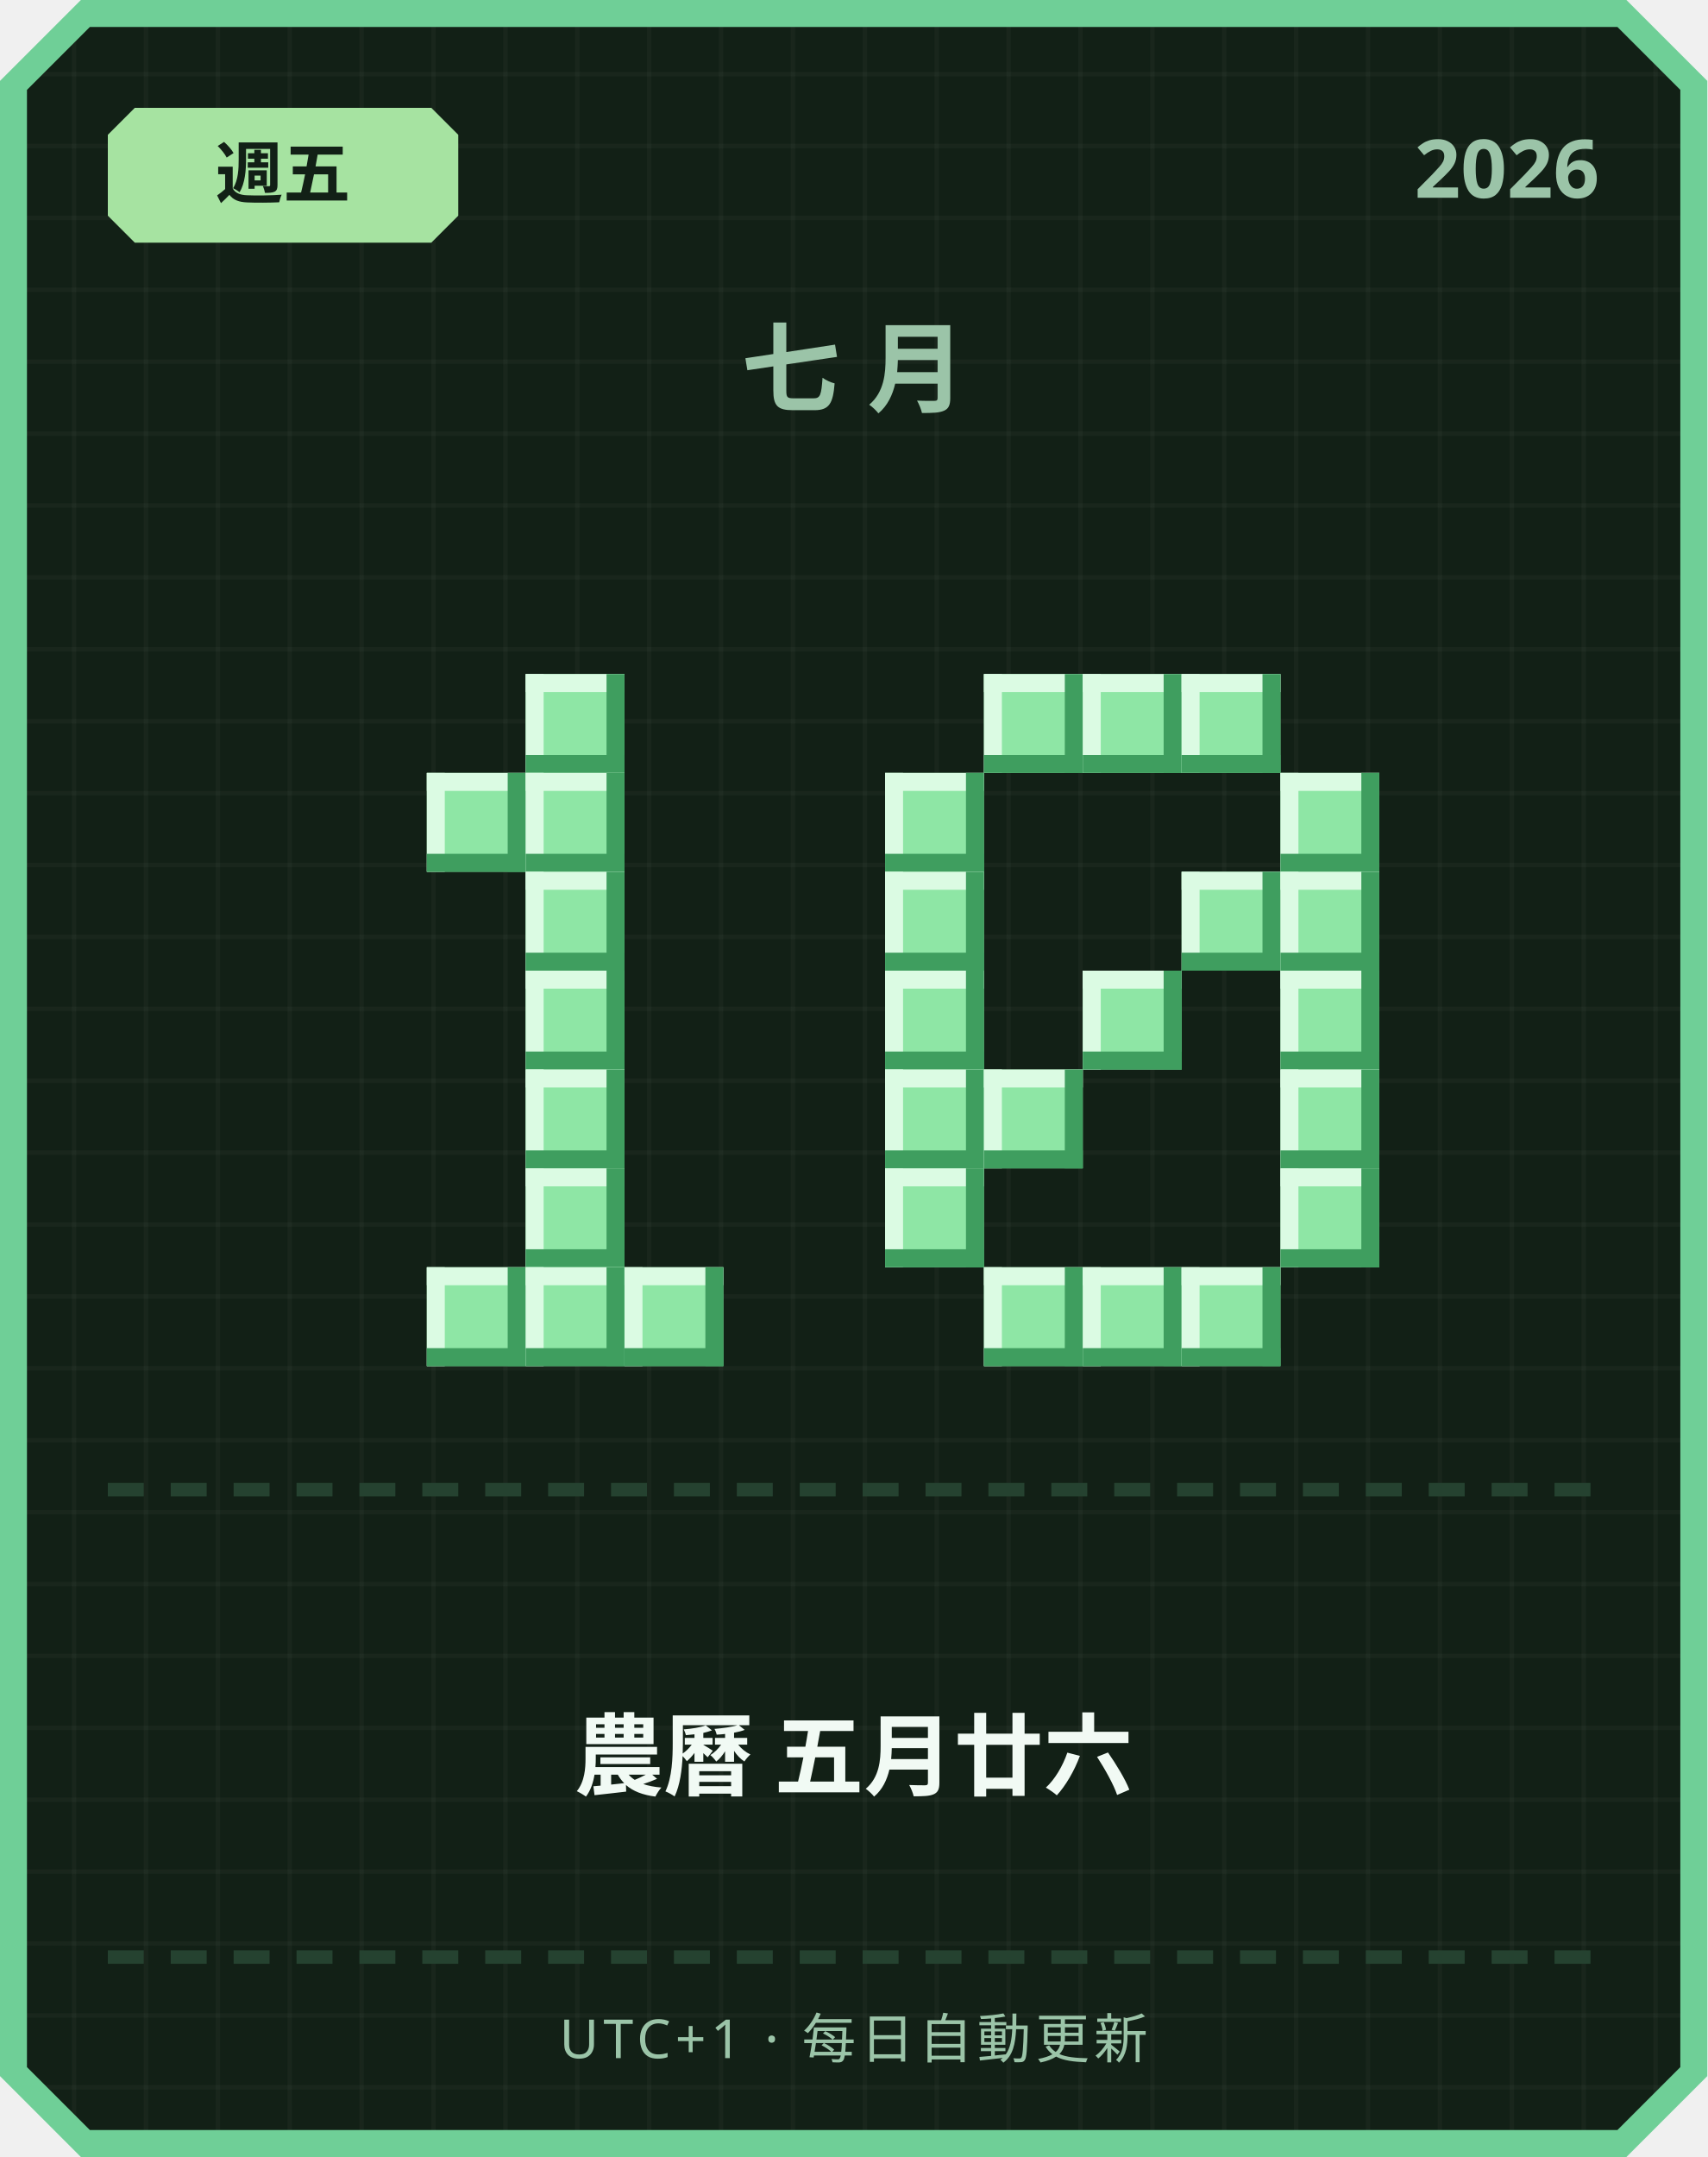
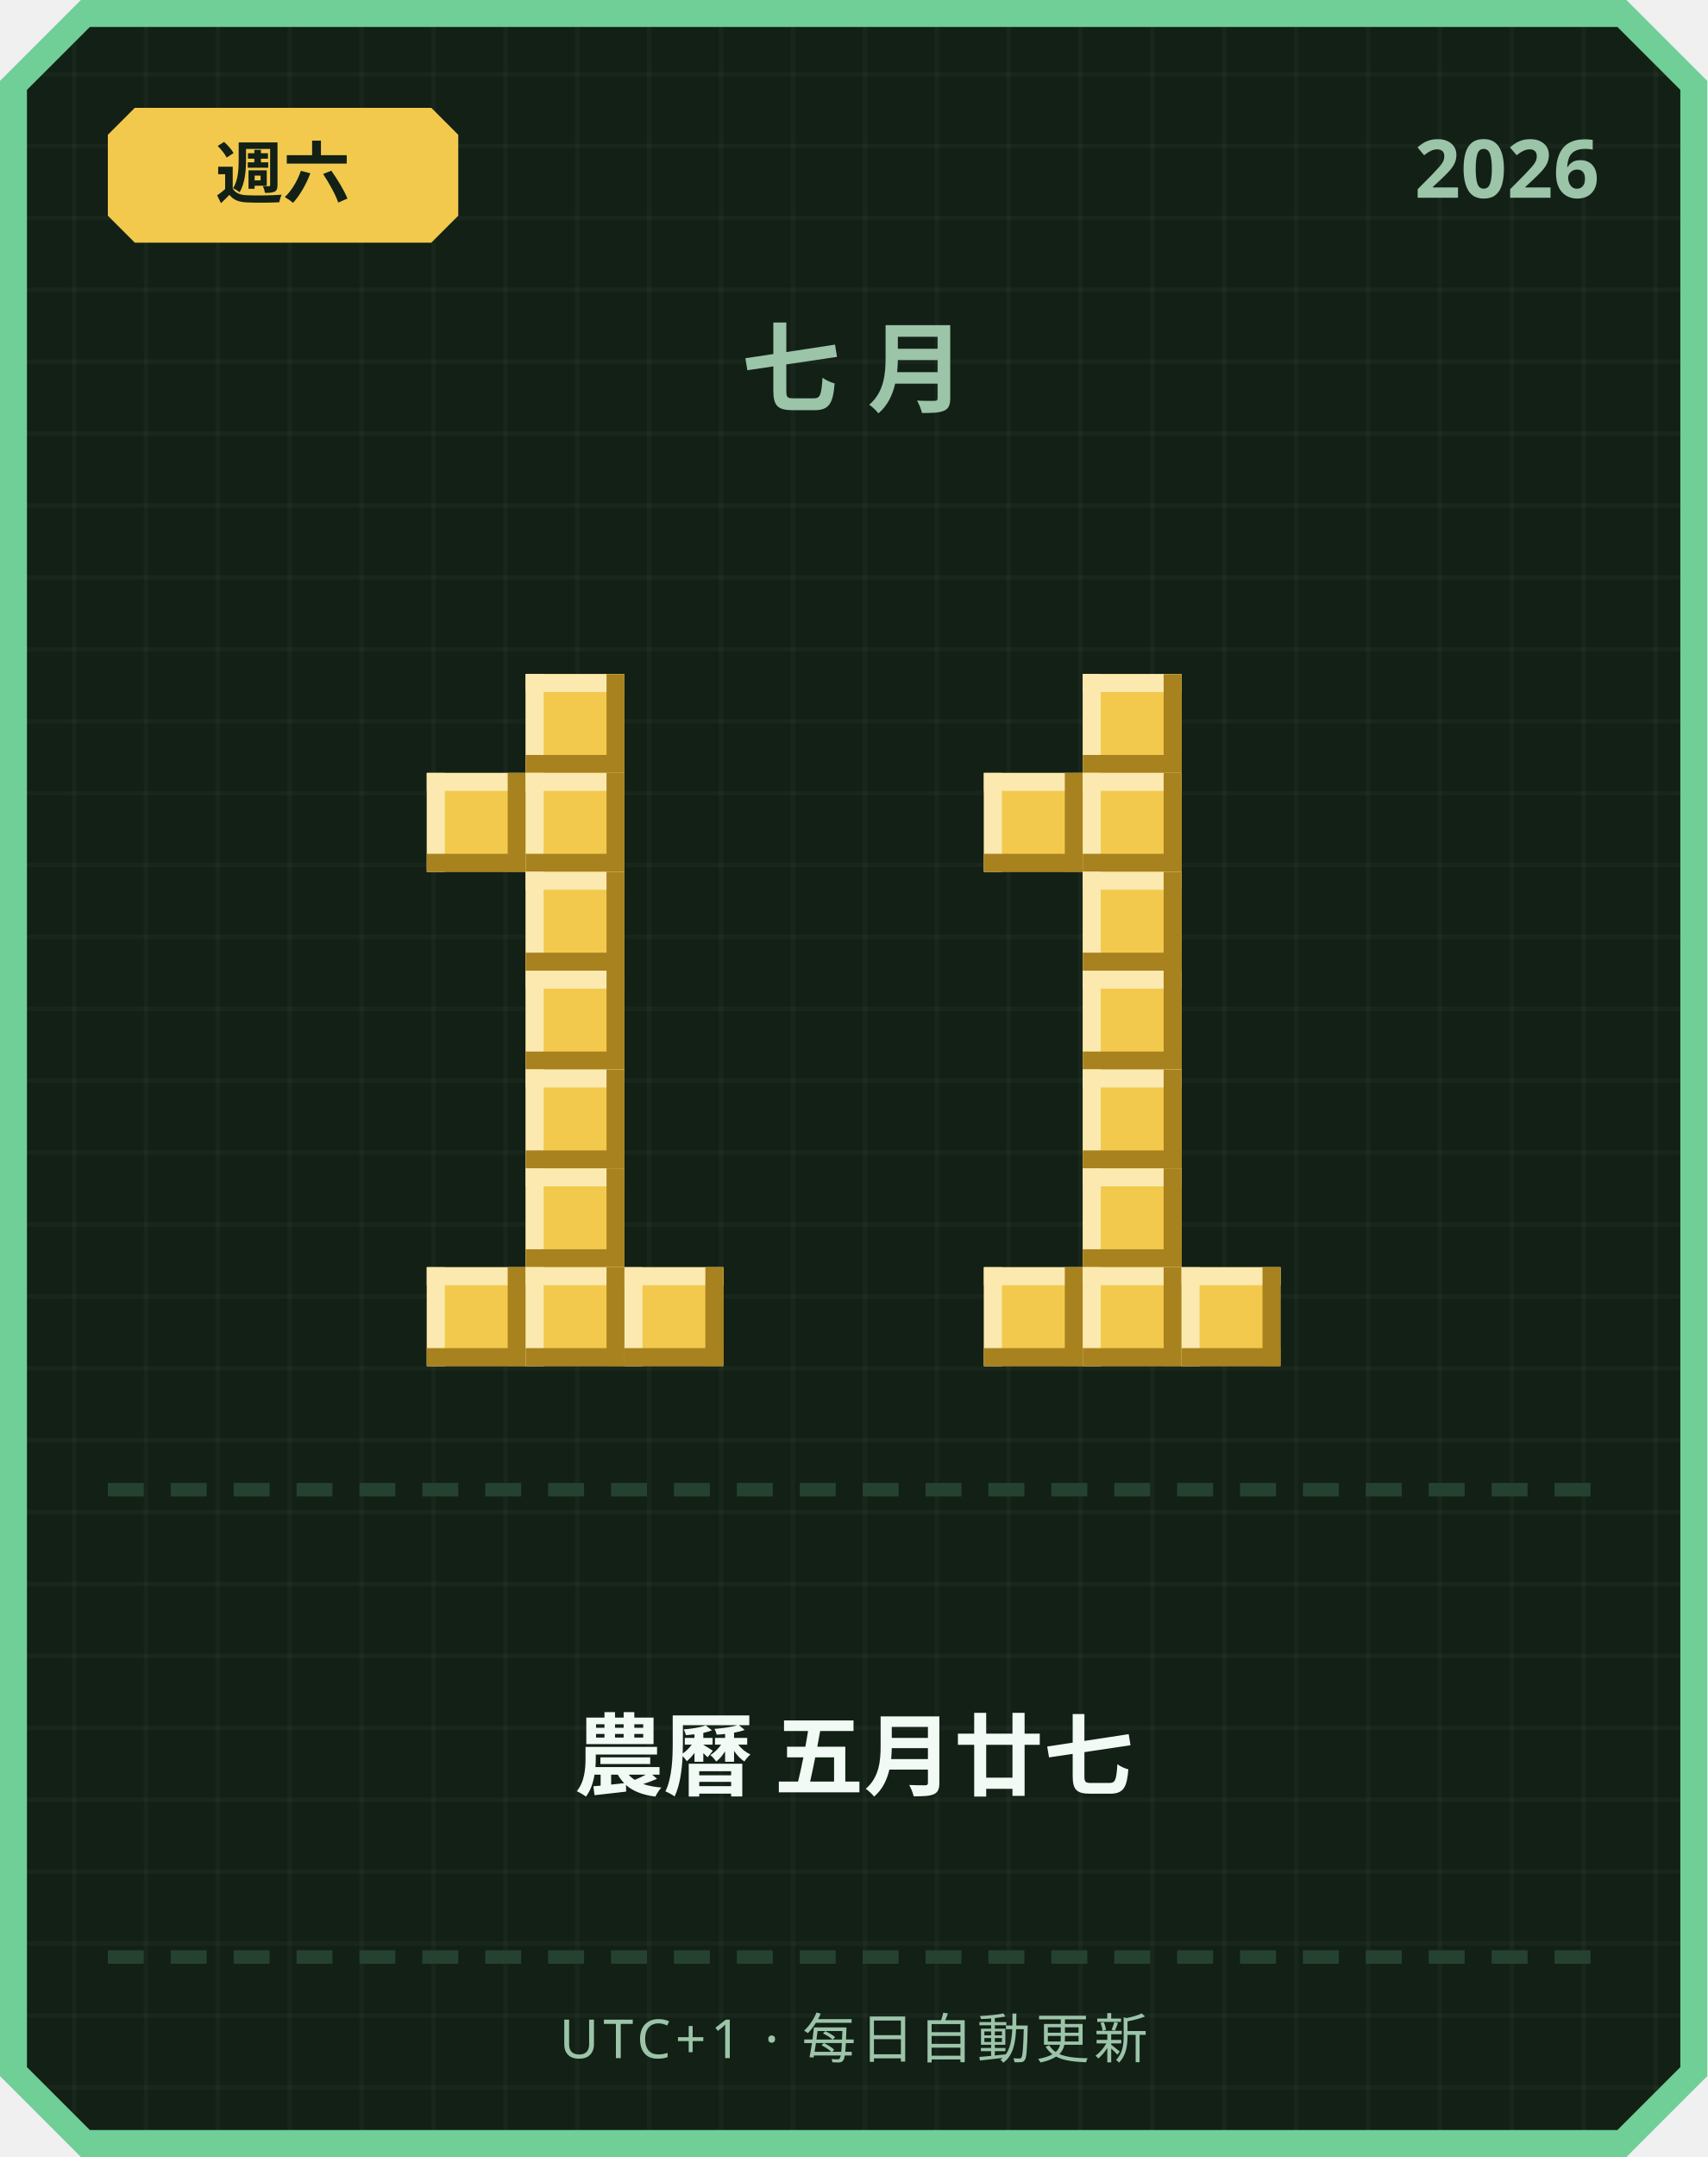
<svg xmlns="http://www.w3.org/2000/svg" width="380" height="480" viewBox="0 0 380 480">
  <defs>
    <pattern id="grid" width="16" height="16" patternUnits="userSpaceOnUse">
      <rect width="16" height="16" fill="#122016" />
      <rect width="1" height="16" fill="#ffffff" opacity="0.03" />
      <rect width="16" height="1" fill="#ffffff" opacity="0.03" />
    </pattern>
  </defs>
  <path d="M 18,0 L 362,0 L 380,18 L 380,462 L 362,480 L 18,480 L 0,462 L 0,18 Z" fill="#6fcf97" />
  <path d="M 20,6 L 360,6 L 374,20 L 374,460 L 360,474 L 20,474 L 6,460 L 6,20 Z" fill="url(#grid)" />
-   <path d="M 30,24 L 96,24 L 102,30 L 102,48 L 96,54 L 30,54 L 24,48 L 24,30 Z" fill="#a6e3a1" />
-   <text x="63" y="44" text-anchor="middle" font-family="'Segoe UI', sans-serif" font-size="15" font-weight="700" fill="#122016">週五</text>
+   <path d="M 30,24 L 96,24 L 102,30 L 102,48 L 96,54 L 30,54 L 24,48 L 24,30 Z" fill="#f2c94c" />
+   <text x="63" y="44" text-anchor="middle" font-family="'Segoe UI', sans-serif" font-size="15" font-weight="700" fill="#122016">週六</text>
  <text x="356" y="44" text-anchor="end" font-family="'Segoe UI', sans-serif" font-size="18" font-weight="700" fill="#9bc4a8">2026</text>
  <text x="190" y="90" text-anchor="middle" font-family="'Segoe UI', sans-serif" font-size="22" font-weight="700" letter-spacing="6" fill="#9bc4a8">七月</text>
-   <rect x="117" y="150" width="22" height="22" fill="#8ee6a5" />
-   <rect x="117" y="150" width="22" height="4" fill="#dbfbe3" />
-   <rect x="117" y="150" width="4" height="22" fill="#dbfbe3" />
-   <rect x="117" y="168" width="22" height="4" fill="#3f9e5f" />
-   <rect x="135" y="150" width="4" height="22" fill="#3f9e5f" />
-   <rect x="95" y="172" width="22" height="22" fill="#8ee6a5" />
-   <rect x="95" y="172" width="22" height="4" fill="#dbfbe3" />
-   <rect x="95" y="172" width="4" height="22" fill="#dbfbe3" />
-   <rect x="95" y="190" width="22" height="4" fill="#3f9e5f" />
-   <rect x="113" y="172" width="4" height="22" fill="#3f9e5f" />
-   <rect x="117" y="172" width="22" height="22" fill="#8ee6a5" />
-   <rect x="117" y="172" width="22" height="4" fill="#dbfbe3" />
-   <rect x="117" y="172" width="4" height="22" fill="#dbfbe3" />
-   <rect x="117" y="190" width="22" height="4" fill="#3f9e5f" />
-   <rect x="135" y="172" width="4" height="22" fill="#3f9e5f" />
-   <rect x="117" y="194" width="22" height="22" fill="#8ee6a5" />
-   <rect x="117" y="194" width="22" height="4" fill="#dbfbe3" />
-   <rect x="117" y="194" width="4" height="22" fill="#dbfbe3" />
-   <rect x="117" y="212" width="22" height="4" fill="#3f9e5f" />
-   <rect x="135" y="194" width="4" height="22" fill="#3f9e5f" />
-   <rect x="117" y="216" width="22" height="22" fill="#8ee6a5" />
-   <rect x="117" y="216" width="22" height="4" fill="#dbfbe3" />
-   <rect x="117" y="216" width="4" height="22" fill="#dbfbe3" />
-   <rect x="117" y="234" width="22" height="4" fill="#3f9e5f" />
-   <rect x="135" y="216" width="4" height="22" fill="#3f9e5f" />
-   <rect x="117" y="238" width="22" height="22" fill="#8ee6a5" />
-   <rect x="117" y="238" width="22" height="4" fill="#dbfbe3" />
-   <rect x="117" y="238" width="4" height="22" fill="#dbfbe3" />
-   <rect x="117" y="256" width="22" height="4" fill="#3f9e5f" />
-   <rect x="135" y="238" width="4" height="22" fill="#3f9e5f" />
-   <rect x="117" y="260" width="22" height="22" fill="#8ee6a5" />
-   <rect x="117" y="260" width="22" height="4" fill="#dbfbe3" />
-   <rect x="117" y="260" width="4" height="22" fill="#dbfbe3" />
-   <rect x="117" y="278" width="22" height="4" fill="#3f9e5f" />
-   <rect x="135" y="260" width="4" height="22" fill="#3f9e5f" />
-   <rect x="95" y="282" width="22" height="22" fill="#8ee6a5" />
-   <rect x="95" y="282" width="22" height="4" fill="#dbfbe3" />
-   <rect x="95" y="282" width="4" height="22" fill="#dbfbe3" />
-   <rect x="95" y="300" width="22" height="4" fill="#3f9e5f" />
-   <rect x="113" y="282" width="4" height="22" fill="#3f9e5f" />
-   <rect x="117" y="282" width="22" height="22" fill="#8ee6a5" />
-   <rect x="117" y="282" width="22" height="4" fill="#dbfbe3" />
-   <rect x="117" y="282" width="4" height="22" fill="#dbfbe3" />
-   <rect x="117" y="300" width="22" height="4" fill="#3f9e5f" />
-   <rect x="135" y="282" width="4" height="22" fill="#3f9e5f" />
-   <rect x="139" y="282" width="22" height="22" fill="#8ee6a5" />
-   <rect x="139" y="282" width="22" height="4" fill="#dbfbe3" />
-   <rect x="139" y="282" width="4" height="22" fill="#dbfbe3" />
-   <rect x="139" y="300" width="22" height="4" fill="#3f9e5f" />
-   <rect x="157" y="282" width="4" height="22" fill="#3f9e5f" />
-   <rect x="219" y="150" width="22" height="22" fill="#8ee6a5" />
-   <rect x="219" y="150" width="22" height="4" fill="#dbfbe3" />
-   <rect x="219" y="150" width="4" height="22" fill="#dbfbe3" />
-   <rect x="219" y="168" width="22" height="4" fill="#3f9e5f" />
-   <rect x="237" y="150" width="4" height="22" fill="#3f9e5f" />
-   <rect x="241" y="150" width="22" height="22" fill="#8ee6a5" />
-   <rect x="241" y="150" width="22" height="4" fill="#dbfbe3" />
-   <rect x="241" y="150" width="4" height="22" fill="#dbfbe3" />
-   <rect x="241" y="168" width="22" height="4" fill="#3f9e5f" />
-   <rect x="259" y="150" width="4" height="22" fill="#3f9e5f" />
-   <rect x="263" y="150" width="22" height="22" fill="#8ee6a5" />
-   <rect x="263" y="150" width="22" height="4" fill="#dbfbe3" />
-   <rect x="263" y="150" width="4" height="22" fill="#dbfbe3" />
-   <rect x="263" y="168" width="22" height="4" fill="#3f9e5f" />
-   <rect x="281" y="150" width="4" height="22" fill="#3f9e5f" />
-   <rect x="197" y="172" width="22" height="22" fill="#8ee6a5" />
-   <rect x="197" y="172" width="22" height="4" fill="#dbfbe3" />
-   <rect x="197" y="172" width="4" height="22" fill="#dbfbe3" />
-   <rect x="197" y="190" width="22" height="4" fill="#3f9e5f" />
-   <rect x="215" y="172" width="4" height="22" fill="#3f9e5f" />
-   <rect x="285" y="172" width="22" height="22" fill="#8ee6a5" />
-   <rect x="285" y="172" width="22" height="4" fill="#dbfbe3" />
-   <rect x="285" y="172" width="4" height="22" fill="#dbfbe3" />
-   <rect x="285" y="190" width="22" height="4" fill="#3f9e5f" />
-   <rect x="303" y="172" width="4" height="22" fill="#3f9e5f" />
-   <rect x="197" y="194" width="22" height="22" fill="#8ee6a5" />
-   <rect x="197" y="194" width="22" height="4" fill="#dbfbe3" />
-   <rect x="197" y="194" width="4" height="22" fill="#dbfbe3" />
-   <rect x="197" y="212" width="22" height="4" fill="#3f9e5f" />
-   <rect x="215" y="194" width="4" height="22" fill="#3f9e5f" />
-   <rect x="263" y="194" width="22" height="22" fill="#8ee6a5" />
-   <rect x="263" y="194" width="22" height="4" fill="#dbfbe3" />
-   <rect x="263" y="194" width="4" height="22" fill="#dbfbe3" />
-   <rect x="263" y="212" width="22" height="4" fill="#3f9e5f" />
-   <rect x="281" y="194" width="4" height="22" fill="#3f9e5f" />
-   <rect x="285" y="194" width="22" height="22" fill="#8ee6a5" />
-   <rect x="285" y="194" width="22" height="4" fill="#dbfbe3" />
-   <rect x="285" y="194" width="4" height="22" fill="#dbfbe3" />
-   <rect x="285" y="212" width="22" height="4" fill="#3f9e5f" />
-   <rect x="303" y="194" width="4" height="22" fill="#3f9e5f" />
-   <rect x="197" y="216" width="22" height="22" fill="#8ee6a5" />
-   <rect x="197" y="216" width="22" height="4" fill="#dbfbe3" />
-   <rect x="197" y="216" width="4" height="22" fill="#dbfbe3" />
-   <rect x="197" y="234" width="22" height="4" fill="#3f9e5f" />
-   <rect x="215" y="216" width="4" height="22" fill="#3f9e5f" />
-   <rect x="241" y="216" width="22" height="22" fill="#8ee6a5" />
-   <rect x="241" y="216" width="22" height="4" fill="#dbfbe3" />
-   <rect x="241" y="216" width="4" height="22" fill="#dbfbe3" />
-   <rect x="241" y="234" width="22" height="4" fill="#3f9e5f" />
-   <rect x="259" y="216" width="4" height="22" fill="#3f9e5f" />
-   <rect x="285" y="216" width="22" height="22" fill="#8ee6a5" />
-   <rect x="285" y="216" width="22" height="4" fill="#dbfbe3" />
-   <rect x="285" y="216" width="4" height="22" fill="#dbfbe3" />
-   <rect x="285" y="234" width="22" height="4" fill="#3f9e5f" />
-   <rect x="303" y="216" width="4" height="22" fill="#3f9e5f" />
-   <rect x="197" y="238" width="22" height="22" fill="#8ee6a5" />
-   <rect x="197" y="238" width="22" height="4" fill="#dbfbe3" />
-   <rect x="197" y="238" width="4" height="22" fill="#dbfbe3" />
-   <rect x="197" y="256" width="22" height="4" fill="#3f9e5f" />
-   <rect x="215" y="238" width="4" height="22" fill="#3f9e5f" />
-   <rect x="219" y="238" width="22" height="22" fill="#8ee6a5" />
-   <rect x="219" y="238" width="22" height="4" fill="#dbfbe3" />
-   <rect x="219" y="238" width="4" height="22" fill="#dbfbe3" />
-   <rect x="219" y="256" width="22" height="4" fill="#3f9e5f" />
-   <rect x="237" y="238" width="4" height="22" fill="#3f9e5f" />
-   <rect x="285" y="238" width="22" height="22" fill="#8ee6a5" />
-   <rect x="285" y="238" width="22" height="4" fill="#dbfbe3" />
-   <rect x="285" y="238" width="4" height="22" fill="#dbfbe3" />
-   <rect x="285" y="256" width="22" height="4" fill="#3f9e5f" />
-   <rect x="303" y="238" width="4" height="22" fill="#3f9e5f" />
-   <rect x="197" y="260" width="22" height="22" fill="#8ee6a5" />
-   <rect x="197" y="260" width="22" height="4" fill="#dbfbe3" />
-   <rect x="197" y="260" width="4" height="22" fill="#dbfbe3" />
-   <rect x="197" y="278" width="22" height="4" fill="#3f9e5f" />
-   <rect x="215" y="260" width="4" height="22" fill="#3f9e5f" />
-   <rect x="285" y="260" width="22" height="22" fill="#8ee6a5" />
-   <rect x="285" y="260" width="22" height="4" fill="#dbfbe3" />
-   <rect x="285" y="260" width="4" height="22" fill="#dbfbe3" />
-   <rect x="285" y="278" width="22" height="4" fill="#3f9e5f" />
-   <rect x="303" y="260" width="4" height="22" fill="#3f9e5f" />
-   <rect x="219" y="282" width="22" height="22" fill="#8ee6a5" />
-   <rect x="219" y="282" width="22" height="4" fill="#dbfbe3" />
-   <rect x="219" y="282" width="4" height="22" fill="#dbfbe3" />
-   <rect x="219" y="300" width="22" height="4" fill="#3f9e5f" />
-   <rect x="237" y="282" width="4" height="22" fill="#3f9e5f" />
-   <rect x="241" y="282" width="22" height="22" fill="#8ee6a5" />
-   <rect x="241" y="282" width="22" height="4" fill="#dbfbe3" />
-   <rect x="241" y="282" width="4" height="22" fill="#dbfbe3" />
-   <rect x="241" y="300" width="22" height="4" fill="#3f9e5f" />
-   <rect x="259" y="282" width="4" height="22" fill="#3f9e5f" />
-   <rect x="263" y="282" width="22" height="22" fill="#8ee6a5" />
-   <rect x="263" y="282" width="22" height="4" fill="#dbfbe3" />
-   <rect x="263" y="282" width="4" height="22" fill="#dbfbe3" />
-   <rect x="263" y="300" width="22" height="4" fill="#3f9e5f" />
-   <rect x="281" y="282" width="4" height="22" fill="#3f9e5f" />
+   <rect x="117" y="150" width="22" height="22" fill="#f2c94c" />
+   <rect x="117" y="150" width="22" height="4" fill="#fbe9b0" />
+   <rect x="117" y="150" width="4" height="22" fill="#fbe9b0" />
+   <rect x="117" y="168" width="22" height="4" fill="#a8821f" />
+   <rect x="135" y="150" width="4" height="22" fill="#a8821f" />
+   <rect x="95" y="172" width="22" height="22" fill="#f2c94c" />
+   <rect x="95" y="172" width="22" height="4" fill="#fbe9b0" />
+   <rect x="95" y="172" width="4" height="22" fill="#fbe9b0" />
+   <rect x="95" y="190" width="22" height="4" fill="#a8821f" />
+   <rect x="113" y="172" width="4" height="22" fill="#a8821f" />
+   <rect x="117" y="172" width="22" height="22" fill="#f2c94c" />
+   <rect x="117" y="172" width="22" height="4" fill="#fbe9b0" />
+   <rect x="117" y="172" width="4" height="22" fill="#fbe9b0" />
+   <rect x="117" y="190" width="22" height="4" fill="#a8821f" />
+   <rect x="135" y="172" width="4" height="22" fill="#a8821f" />
+   <rect x="117" y="194" width="22" height="22" fill="#f2c94c" />
+   <rect x="117" y="194" width="22" height="4" fill="#fbe9b0" />
+   <rect x="117" y="194" width="4" height="22" fill="#fbe9b0" />
+   <rect x="117" y="212" width="22" height="4" fill="#a8821f" />
+   <rect x="135" y="194" width="4" height="22" fill="#a8821f" />
+   <rect x="117" y="216" width="22" height="22" fill="#f2c94c" />
+   <rect x="117" y="216" width="22" height="4" fill="#fbe9b0" />
+   <rect x="117" y="216" width="4" height="22" fill="#fbe9b0" />
+   <rect x="117" y="234" width="22" height="4" fill="#a8821f" />
+   <rect x="135" y="216" width="4" height="22" fill="#a8821f" />
+   <rect x="117" y="238" width="22" height="22" fill="#f2c94c" />
+   <rect x="117" y="238" width="22" height="4" fill="#fbe9b0" />
+   <rect x="117" y="238" width="4" height="22" fill="#fbe9b0" />
+   <rect x="117" y="256" width="22" height="4" fill="#a8821f" />
+   <rect x="135" y="238" width="4" height="22" fill="#a8821f" />
+   <rect x="117" y="260" width="22" height="22" fill="#f2c94c" />
+   <rect x="117" y="260" width="22" height="4" fill="#fbe9b0" />
+   <rect x="117" y="260" width="4" height="22" fill="#fbe9b0" />
+   <rect x="117" y="278" width="22" height="4" fill="#a8821f" />
+   <rect x="135" y="260" width="4" height="22" fill="#a8821f" />
+   <rect x="95" y="282" width="22" height="22" fill="#f2c94c" />
+   <rect x="95" y="282" width="22" height="4" fill="#fbe9b0" />
+   <rect x="95" y="282" width="4" height="22" fill="#fbe9b0" />
+   <rect x="95" y="300" width="22" height="4" fill="#a8821f" />
+   <rect x="113" y="282" width="4" height="22" fill="#a8821f" />
+   <rect x="117" y="282" width="22" height="22" fill="#f2c94c" />
+   <rect x="117" y="282" width="22" height="4" fill="#fbe9b0" />
+   <rect x="117" y="282" width="4" height="22" fill="#fbe9b0" />
+   <rect x="117" y="300" width="22" height="4" fill="#a8821f" />
+   <rect x="135" y="282" width="4" height="22" fill="#a8821f" />
+   <rect x="139" y="282" width="22" height="22" fill="#f2c94c" />
+   <rect x="139" y="282" width="22" height="4" fill="#fbe9b0" />
+   <rect x="139" y="282" width="4" height="22" fill="#fbe9b0" />
+   <rect x="139" y="300" width="22" height="4" fill="#a8821f" />
+   <rect x="157" y="282" width="4" height="22" fill="#a8821f" />
+   <rect x="241" y="150" width="22" height="22" fill="#f2c94c" />
+   <rect x="241" y="150" width="22" height="4" fill="#fbe9b0" />
+   <rect x="241" y="150" width="4" height="22" fill="#fbe9b0" />
+   <rect x="241" y="168" width="22" height="4" fill="#a8821f" />
+   <rect x="259" y="150" width="4" height="22" fill="#a8821f" />
+   <rect x="219" y="172" width="22" height="22" fill="#f2c94c" />
+   <rect x="219" y="172" width="22" height="4" fill="#fbe9b0" />
+   <rect x="219" y="172" width="4" height="22" fill="#fbe9b0" />
+   <rect x="219" y="190" width="22" height="4" fill="#a8821f" />
+   <rect x="237" y="172" width="4" height="22" fill="#a8821f" />
+   <rect x="241" y="172" width="22" height="22" fill="#f2c94c" />
+   <rect x="241" y="172" width="22" height="4" fill="#fbe9b0" />
+   <rect x="241" y="172" width="4" height="22" fill="#fbe9b0" />
+   <rect x="241" y="190" width="22" height="4" fill="#a8821f" />
+   <rect x="259" y="172" width="4" height="22" fill="#a8821f" />
+   <rect x="241" y="194" width="22" height="22" fill="#f2c94c" />
+   <rect x="241" y="194" width="22" height="4" fill="#fbe9b0" />
+   <rect x="241" y="194" width="4" height="22" fill="#fbe9b0" />
+   <rect x="241" y="212" width="22" height="4" fill="#a8821f" />
+   <rect x="259" y="194" width="4" height="22" fill="#a8821f" />
+   <rect x="241" y="216" width="22" height="22" fill="#f2c94c" />
+   <rect x="241" y="216" width="22" height="4" fill="#fbe9b0" />
+   <rect x="241" y="216" width="4" height="22" fill="#fbe9b0" />
+   <rect x="241" y="234" width="22" height="4" fill="#a8821f" />
+   <rect x="259" y="216" width="4" height="22" fill="#a8821f" />
+   <rect x="241" y="238" width="22" height="22" fill="#f2c94c" />
+   <rect x="241" y="238" width="22" height="4" fill="#fbe9b0" />
+   <rect x="241" y="238" width="4" height="22" fill="#fbe9b0" />
+   <rect x="241" y="256" width="22" height="4" fill="#a8821f" />
+   <rect x="259" y="238" width="4" height="22" fill="#a8821f" />
+   <rect x="241" y="260" width="22" height="22" fill="#f2c94c" />
+   <rect x="241" y="260" width="22" height="4" fill="#fbe9b0" />
+   <rect x="241" y="260" width="4" height="22" fill="#fbe9b0" />
+   <rect x="241" y="278" width="22" height="4" fill="#a8821f" />
+   <rect x="259" y="260" width="4" height="22" fill="#a8821f" />
+   <rect x="219" y="282" width="22" height="22" fill="#f2c94c" />
+   <rect x="219" y="282" width="22" height="4" fill="#fbe9b0" />
+   <rect x="219" y="282" width="4" height="22" fill="#fbe9b0" />
+   <rect x="219" y="300" width="22" height="4" fill="#a8821f" />
+   <rect x="237" y="282" width="4" height="22" fill="#a8821f" />
+   <rect x="241" y="282" width="22" height="22" fill="#f2c94c" />
+   <rect x="241" y="282" width="22" height="4" fill="#fbe9b0" />
+   <rect x="241" y="282" width="4" height="22" fill="#fbe9b0" />
+   <rect x="241" y="300" width="22" height="4" fill="#a8821f" />
+   <rect x="259" y="282" width="4" height="22" fill="#a8821f" />
+   <rect x="263" y="282" width="22" height="22" fill="#f2c94c" />
+   <rect x="263" y="282" width="22" height="4" fill="#fbe9b0" />
+   <rect x="263" y="282" width="4" height="22" fill="#fbe9b0" />
+   <rect x="263" y="300" width="22" height="4" fill="#a8821f" />
+   <rect x="281" y="282" width="4" height="22" fill="#a8821f" />
  <rect x="24" y="330" width="8" height="3" fill="#254230" />
  <rect x="38" y="330" width="8" height="3" fill="#254230" />
  <rect x="52" y="330" width="8" height="3" fill="#254230" />
  <rect x="66" y="330" width="8" height="3" fill="#254230" />
  <rect x="80" y="330" width="8" height="3" fill="#254230" />
  <rect x="94" y="330" width="8" height="3" fill="#254230" />
  <rect x="108" y="330" width="8" height="3" fill="#254230" />
  <rect x="122" y="330" width="8" height="3" fill="#254230" />
  <rect x="136" y="330" width="8" height="3" fill="#254230" />
  <rect x="150" y="330" width="8" height="3" fill="#254230" />
  <rect x="164" y="330" width="8" height="3" fill="#254230" />
  <rect x="178" y="330" width="8" height="3" fill="#254230" />
  <rect x="192" y="330" width="8" height="3" fill="#254230" />
  <rect x="206" y="330" width="8" height="3" fill="#254230" />
  <rect x="220" y="330" width="8" height="3" fill="#254230" />
  <rect x="234" y="330" width="8" height="3" fill="#254230" />
  <rect x="248" y="330" width="8" height="3" fill="#254230" />
  <rect x="262" y="330" width="8" height="3" fill="#254230" />
  <rect x="276" y="330" width="8" height="3" fill="#254230" />
  <rect x="290" y="330" width="8" height="3" fill="#254230" />
  <rect x="304" y="330" width="8" height="3" fill="#254230" />
  <rect x="318" y="330" width="8" height="3" fill="#254230" />
  <rect x="332" y="330" width="8" height="3" fill="#254230" />
  <rect x="346" y="330" width="8" height="3" fill="#254230" />
-   <text x="190" y="398" text-anchor="middle" font-family="'Segoe UI', 'Microsoft JhengHei', sans-serif" font-size="20" font-weight="700" fill="#f1faf4">農曆 五月廿六</text>
+   <text x="190" y="398" text-anchor="middle" font-family="'Segoe UI', 'Microsoft JhengHei', sans-serif" font-size="20" font-weight="700" fill="#f1faf4">農曆 五月廿七</text>
  <rect x="24" y="434" width="8" height="3" fill="#254230" />
  <rect x="38" y="434" width="8" height="3" fill="#254230" />
  <rect x="52" y="434" width="8" height="3" fill="#254230" />
  <rect x="66" y="434" width="8" height="3" fill="#254230" />
  <rect x="80" y="434" width="8" height="3" fill="#254230" />
  <rect x="94" y="434" width="8" height="3" fill="#254230" />
  <rect x="108" y="434" width="8" height="3" fill="#254230" />
  <rect x="122" y="434" width="8" height="3" fill="#254230" />
  <rect x="136" y="434" width="8" height="3" fill="#254230" />
  <rect x="150" y="434" width="8" height="3" fill="#254230" />
  <rect x="164" y="434" width="8" height="3" fill="#254230" />
  <rect x="178" y="434" width="8" height="3" fill="#254230" />
  <rect x="192" y="434" width="8" height="3" fill="#254230" />
  <rect x="206" y="434" width="8" height="3" fill="#254230" />
  <rect x="220" y="434" width="8" height="3" fill="#254230" />
  <rect x="234" y="434" width="8" height="3" fill="#254230" />
  <rect x="248" y="434" width="8" height="3" fill="#254230" />
  <rect x="262" y="434" width="8" height="3" fill="#254230" />
  <rect x="276" y="434" width="8" height="3" fill="#254230" />
  <rect x="290" y="434" width="8" height="3" fill="#254230" />
  <rect x="304" y="434" width="8" height="3" fill="#254230" />
  <rect x="318" y="434" width="8" height="3" fill="#254230" />
  <rect x="332" y="434" width="8" height="3" fill="#254230" />
  <rect x="346" y="434" width="8" height="3" fill="#254230" />
  <text x="190" y="458" text-anchor="middle" font-family="'Segoe UI', sans-serif" font-size="12" letter-spacing="1" fill="#9bc4a8">UTC+1 · 每日自動更新</text>
</svg>
